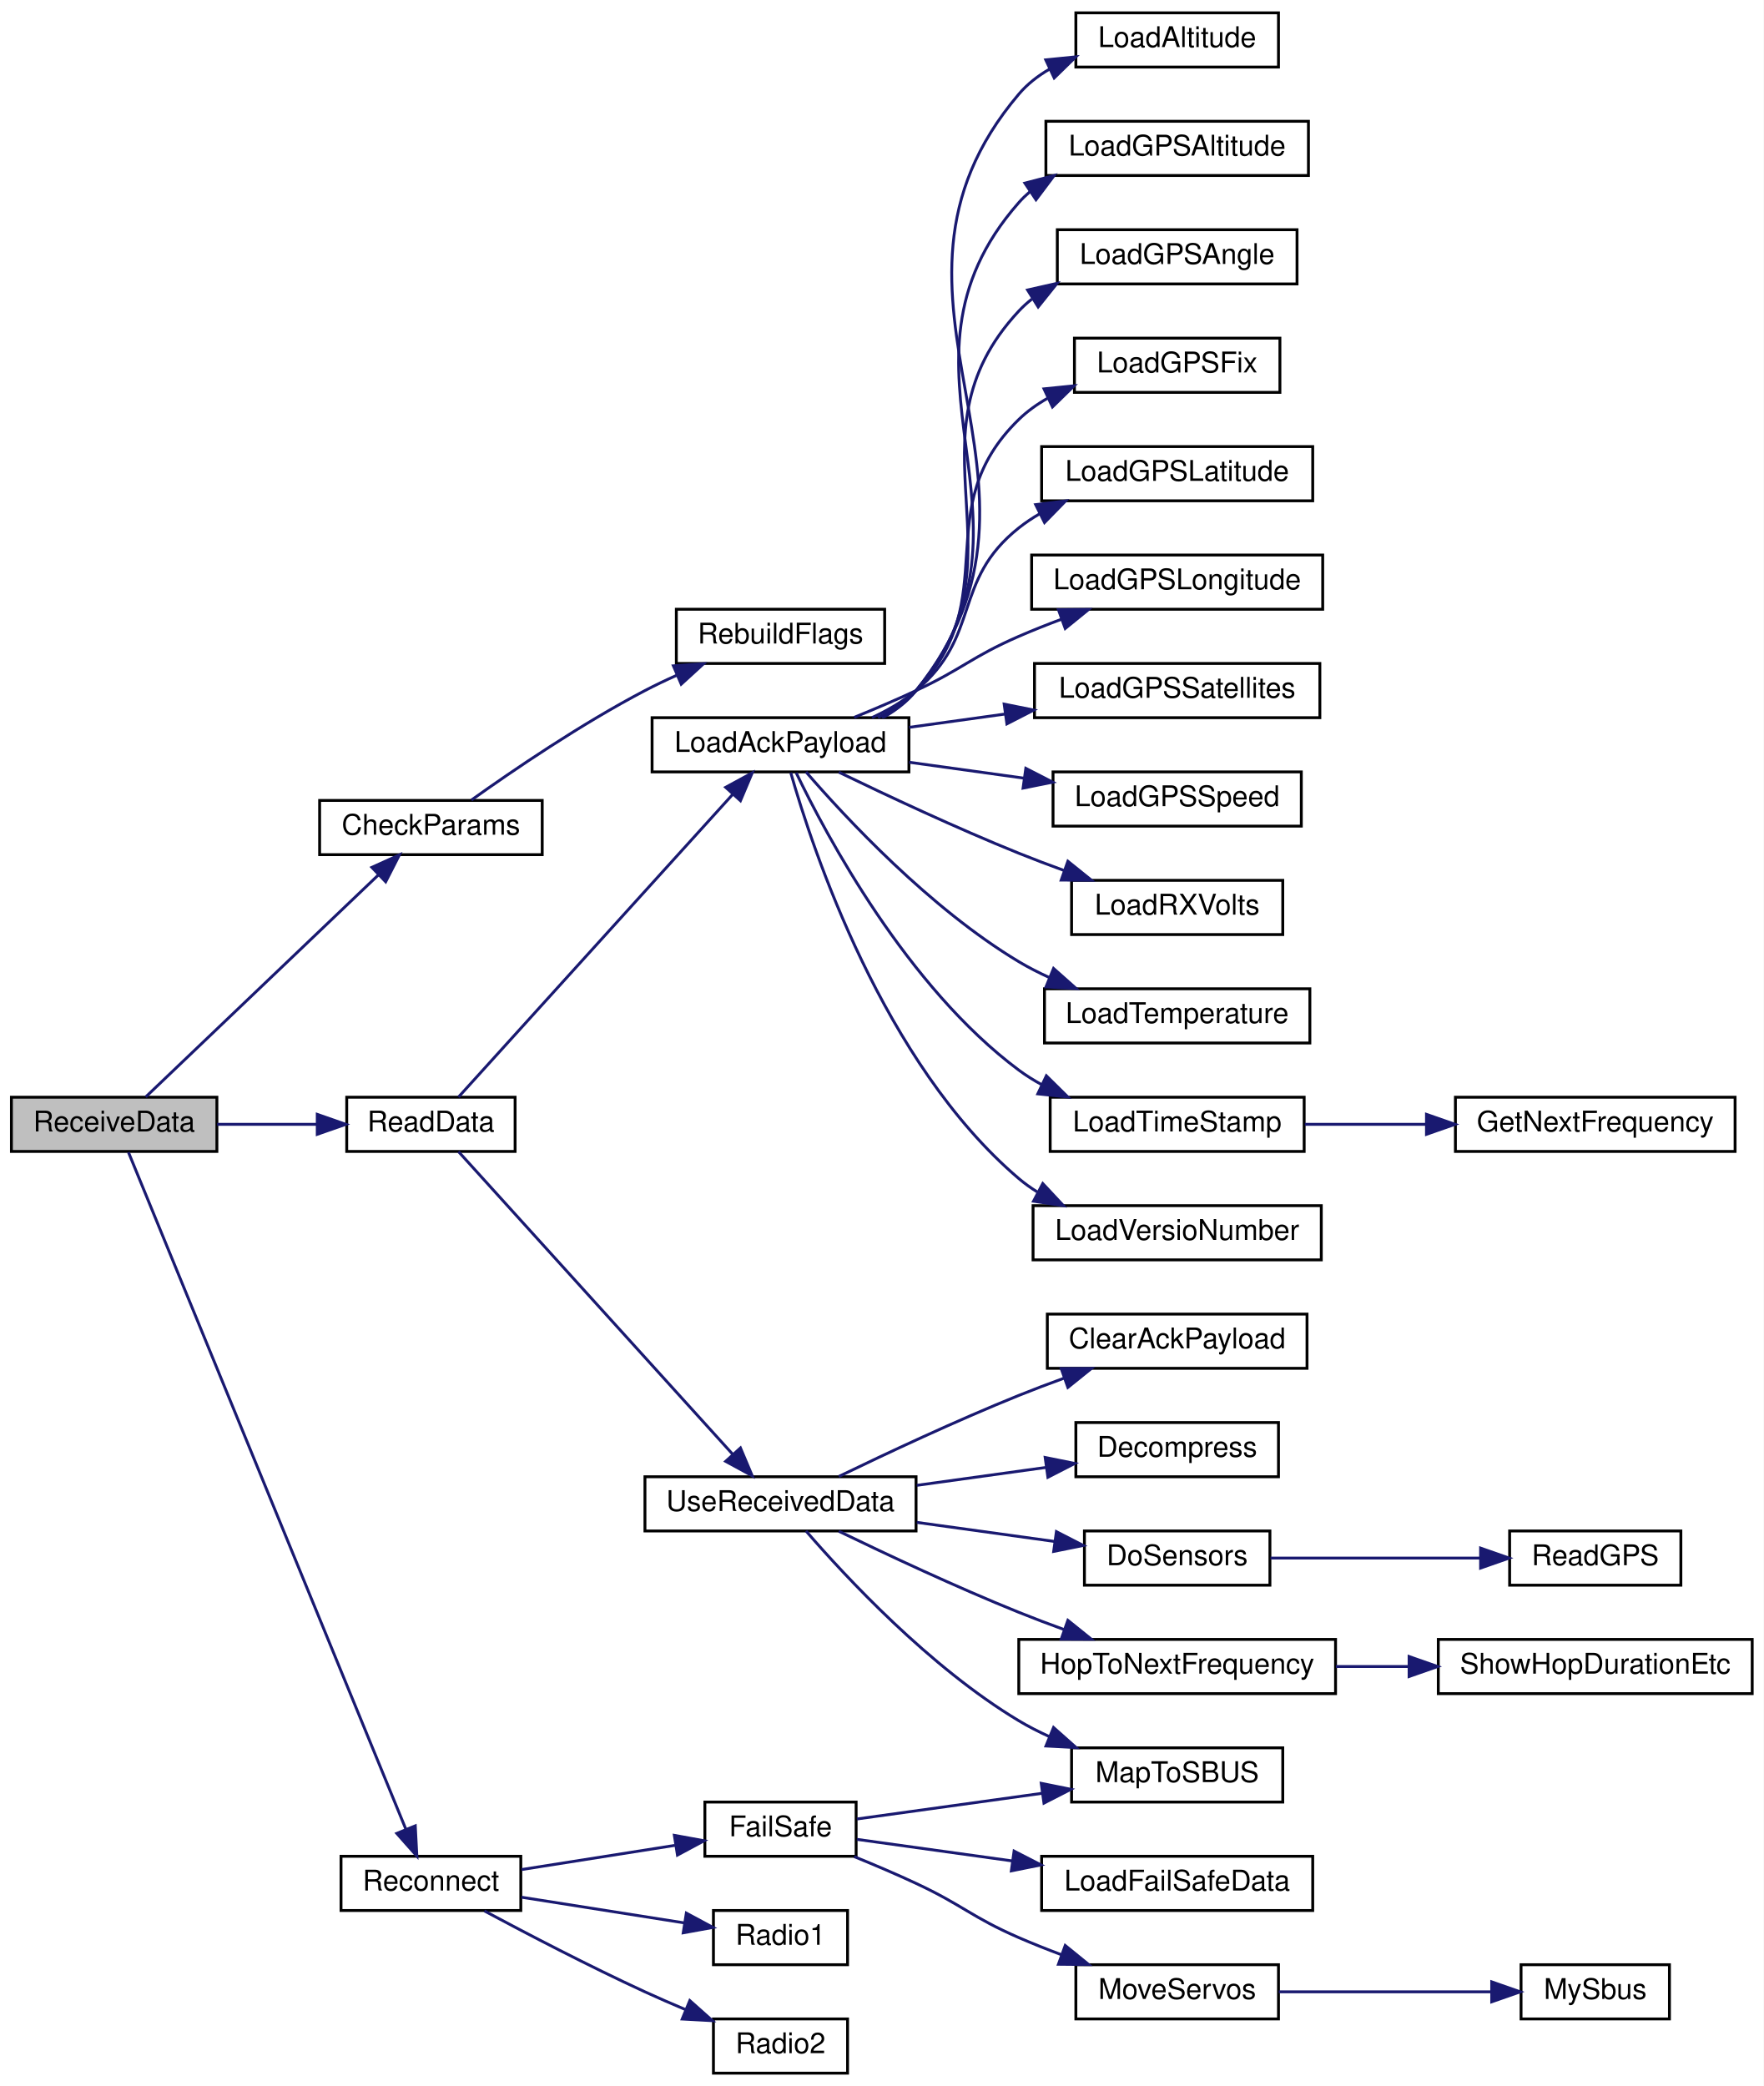
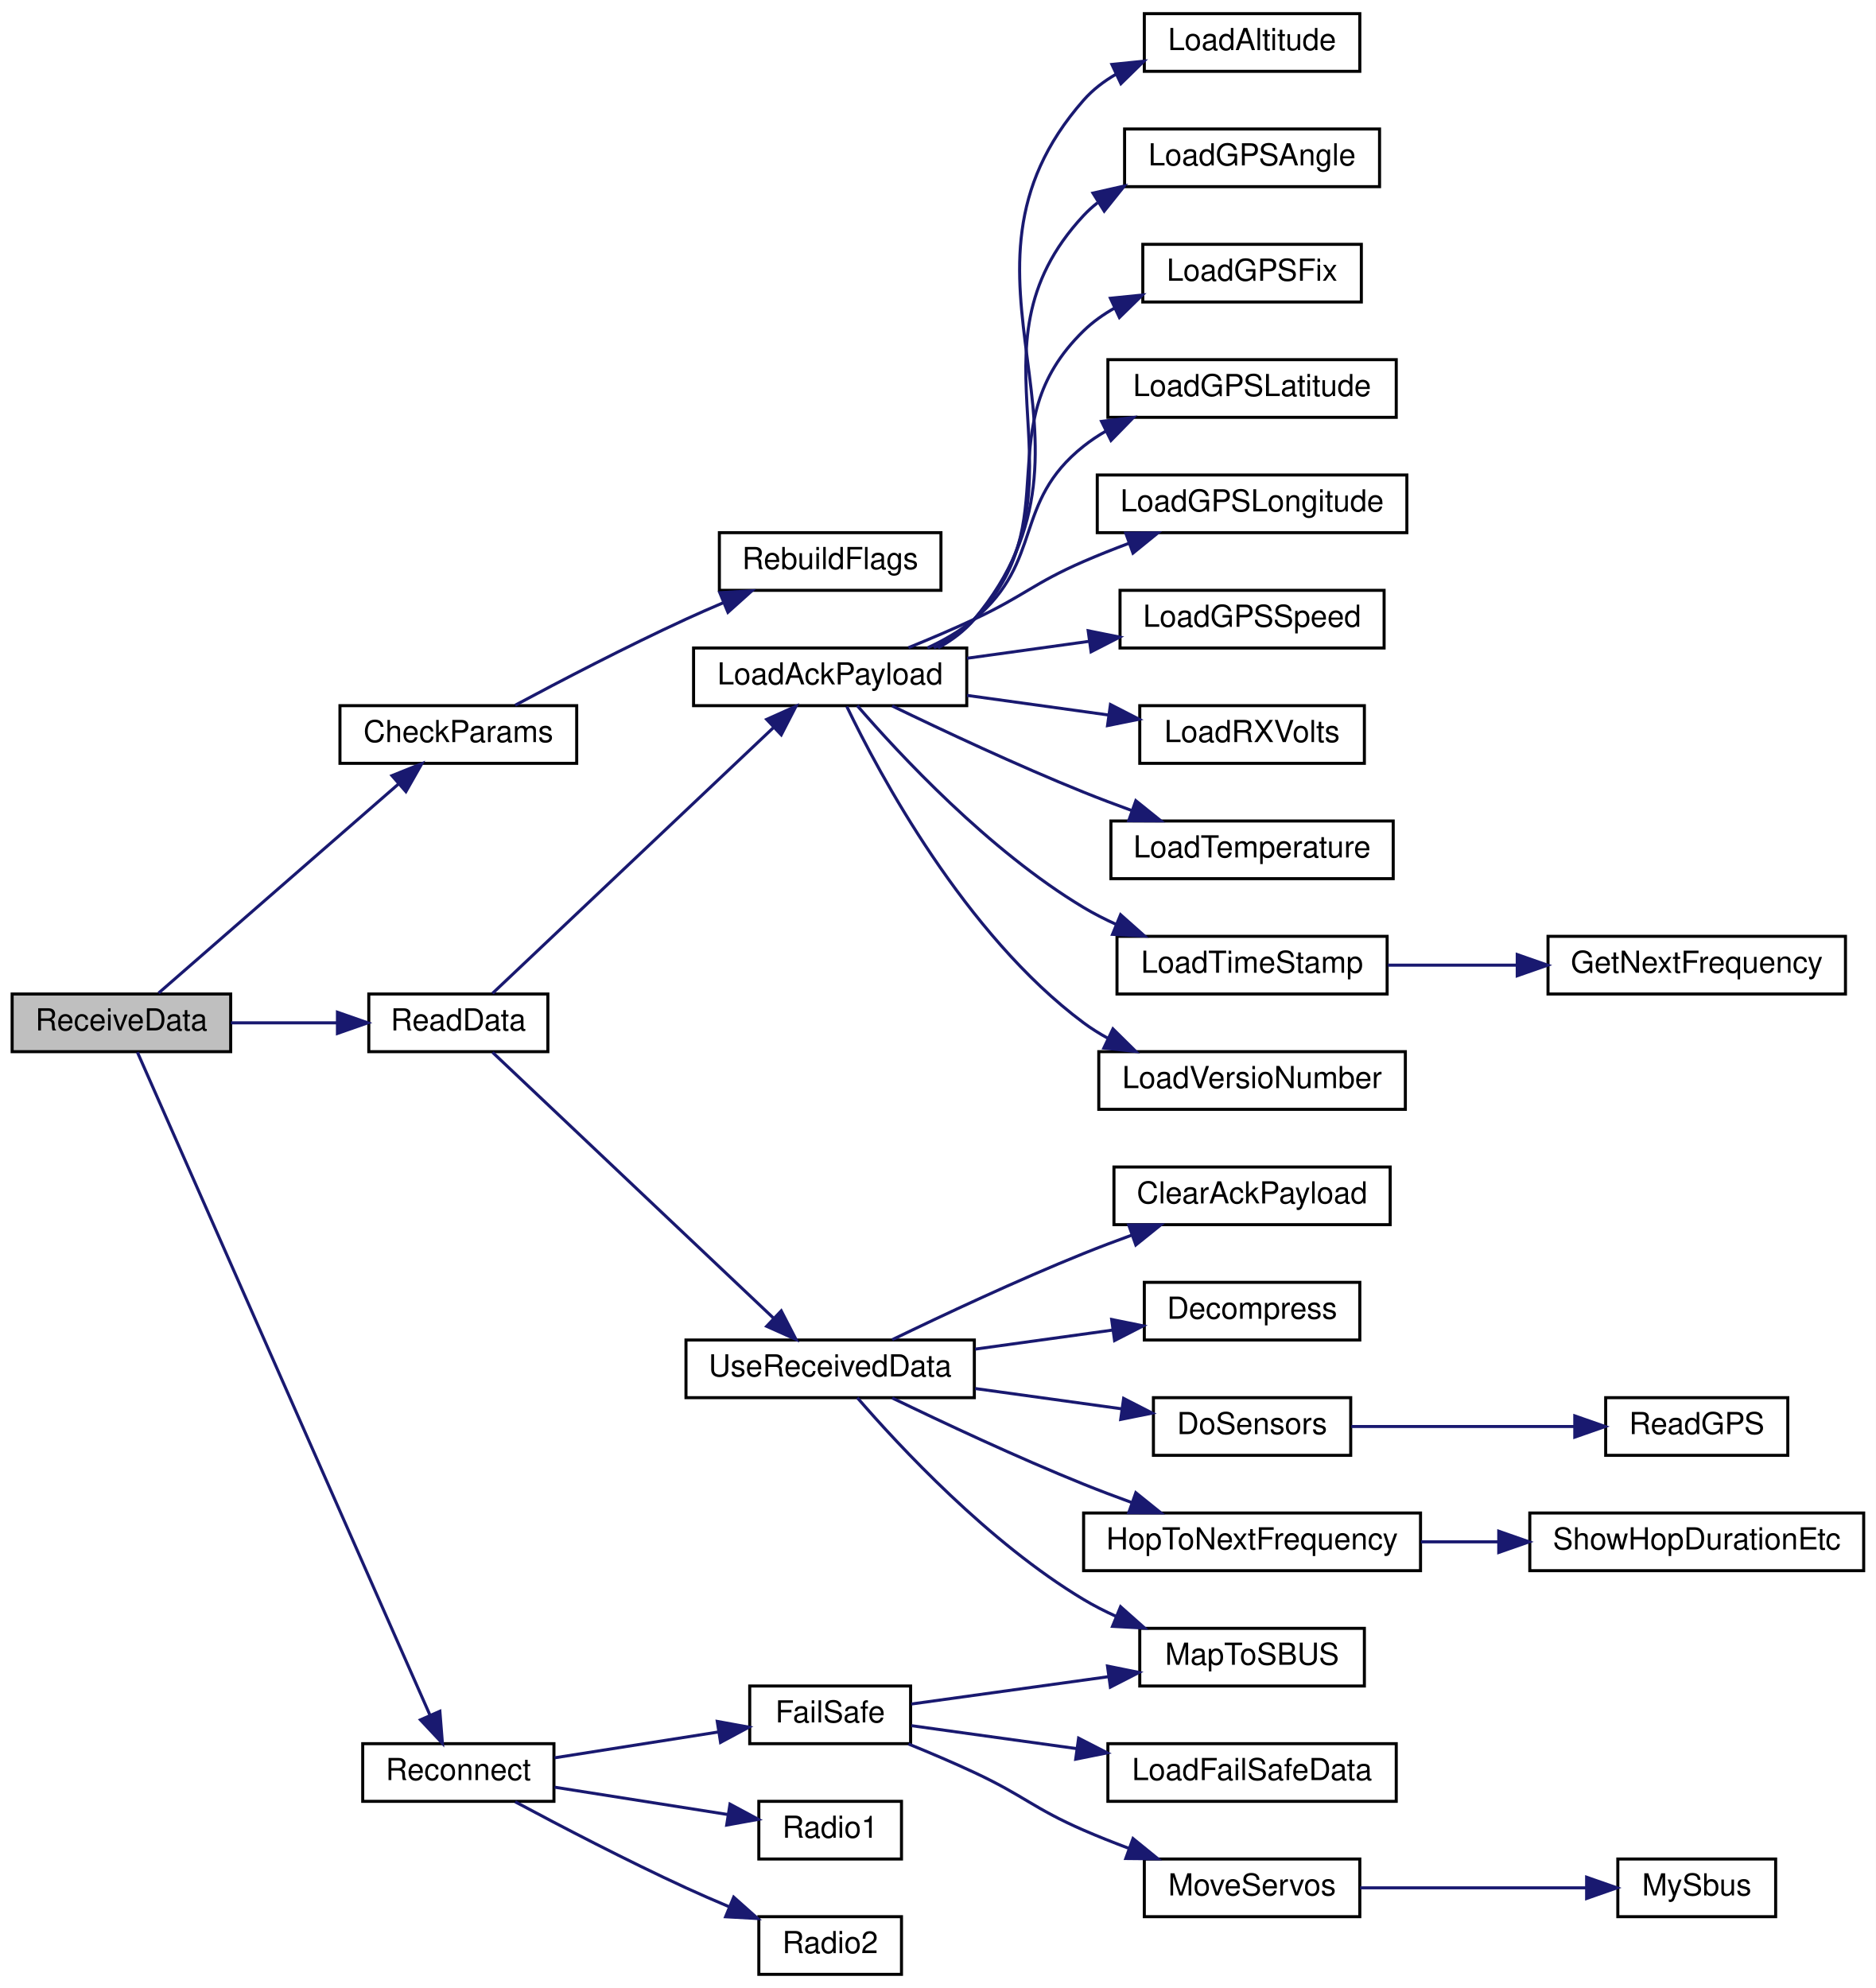
- <svg xmlns="http://www.w3.org/2000/svg" xmlns:xlink="http://www.w3.org/1999/xlink" width="618pt" height="731pt" viewBox="0.00 0.00 618.00 731.00">
-   <g id="graph0" class="graph" transform="scale(1 1) rotate(0) translate(4 727)">
-     <polygon fill="white" stroke="transparent" points="-4,4 -4,-727 614,-727 614,4 -4,4" />
+ <svg xmlns="http://www.w3.org/2000/svg" xmlns:xlink="http://www.w3.org/1999/xlink" width="618pt" height="655pt" viewBox="0.00 0.00 618.00 655.00">
+   <g id="graph0" class="graph" transform="scale(1 1) rotate(0) translate(4 651)">
+     <polygon fill="white" stroke="transparent" points="-4,4 -4,-651 614,-651 614,4 -4,4" />
    <g id="node1" class="node">
      <g id="a_node1">
        <a xlink:title=" ">
-           <polygon fill="#bfbfbf" stroke="black" points="0,-323.5 0,-342.5 72,-342.5 72,-323.5 0,-323.5" />
-           <text text-anchor="middle" x="36" y="-330.5" font-family="Helvetica,sans-Serif" font-size="10.00">ReceiveData</text>
+           <polygon fill="#bfbfbf" stroke="black" points="0,-304.5 0,-323.5 72,-323.5 72,-304.5 0,-304.5" />
+           <text text-anchor="middle" x="36" y="-311.5" font-family="Helvetica,sans-Serif" font-size="10.00">ReceiveData</text>
        </a>
      </g>
    </g>
    <g id="node2" class="node">
      <g id="a_node2">
        <a xlink:href="_receiver_code_2src_2main_8cpp.html#abd09fca8fe7cb7240846989f1ccd6a94" target="_top" xlink:title=" ">
-           <polygon fill="white" stroke="black" points="108,-427.5 108,-446.5 186,-446.5 186,-427.5 108,-427.5" />
-           <text text-anchor="middle" x="147" y="-434.5" font-family="Helvetica,sans-Serif" font-size="10.00">CheckParams</text>
+           <polygon fill="white" stroke="black" points="108,-399.5 108,-418.5 186,-418.5 186,-399.5 108,-399.5" />
+           <text text-anchor="middle" x="147" y="-406.5" font-family="Helvetica,sans-Serif" font-size="10.00">CheckParams</text>
        </a>
      </g>
    </g>
    <g id="edge1" class="edge">
-       <path fill="none" stroke="midnightblue" d="M47.06,-342.6C65.63,-360.32 105.52,-398.38 128.57,-420.37" />
-       <polygon fill="midnightblue" stroke="midnightblue" points="126.31,-423.05 135.97,-427.43 131.15,-417.99 126.31,-423.05" />
+       <path fill="none" stroke="midnightblue" d="M48.25,-323.81C66.95,-340.11 104.61,-372.93 127.33,-392.73" />
+       <polygon fill="midnightblue" stroke="midnightblue" points="125.13,-395.45 134.97,-399.39 129.73,-390.18 125.13,-395.45" />
    </g>
    <g id="node4" class="node">
      <g id="a_node4">
        <a xlink:href="_receiver_code_2src_2main_8cpp.html#a07ca94db0e305e9c01ec51e417576308" target="_top" xlink:title=" ">
-           <polygon fill="white" stroke="black" points="117.5,-323.5 117.5,-342.5 176.5,-342.5 176.5,-323.5 117.5,-323.5" />
-           <text text-anchor="middle" x="147" y="-330.5" font-family="Helvetica,sans-Serif" font-size="10.00">ReadData</text>
+           <polygon fill="white" stroke="black" points="117.5,-304.5 117.5,-323.5 176.5,-323.5 176.5,-304.5 117.5,-304.5" />
+           <text text-anchor="middle" x="147" y="-311.5" font-family="Helvetica,sans-Serif" font-size="10.00">ReadData</text>
        </a>
      </g>
    </g>
    <g id="edge3" class="edge">
-       <path fill="none" stroke="midnightblue" d="M72.09,-333C83.24,-333 95.63,-333 107.04,-333" />
-       <polygon fill="midnightblue" stroke="midnightblue" points="107.17,-336.5 117.17,-333 107.17,-329.5 107.17,-336.5" />
-     </g>
-     <g id="node27" class="node">
-       <g id="a_node27">
+       <path fill="none" stroke="midnightblue" d="M72.09,-314C83.24,-314 95.63,-314 107.04,-314" />
+       <polygon fill="midnightblue" stroke="midnightblue" points="107.17,-317.5 117.17,-314 107.17,-310.5 107.17,-317.5" />
+     </g>
+     <g id="node25" class="node">
+       <g id="a_node25">
        <a xlink:href="radio_8h.html#a692b8b0727e0db358f99c7bf4e8235c0" target="_top" xlink:title=" ">
          <polygon fill="white" stroke="black" points="115.5,-57.5 115.5,-76.5 178.5,-76.5 178.5,-57.5 115.5,-57.5" />
          <text text-anchor="middle" x="147" y="-64.5" font-family="Helvetica,sans-Serif" font-size="10.00">Reconnect</text>
        </a>
      </g>
    </g>
-     <g id="edge26" class="edge">
-       <path fill="none" stroke="midnightblue" d="M41.01,-323.22C57.03,-284.11 116.67,-138.58 138.19,-86.06" />
-       <polygon fill="midnightblue" stroke="midnightblue" points="141.52,-87.17 142.07,-76.59 135.04,-84.52 141.52,-87.17" />
+     <g id="edge24" class="edge">
+       <path fill="none" stroke="midnightblue" d="M41.27,-304.32C57.55,-267.43 115.87,-135.29 137.68,-85.85" />
+       <polygon fill="midnightblue" stroke="midnightblue" points="140.92,-87.18 141.76,-76.62 134.52,-84.35 140.92,-87.18" />
    </g>
    <g id="node3" class="node">
      <g id="a_node3">
        <a xlink:href="_receiver_code_2src_2main_8cpp.html#ad86a39e4cba19592c760833870f6f69c" target="_top" xlink:title=" ">
-           <polygon fill="white" stroke="black" points="233,-494.5 233,-513.5 306,-513.5 306,-494.5 233,-494.5" />
-           <text text-anchor="middle" x="269.5" y="-501.5" font-family="Helvetica,sans-Serif" font-size="10.00">RebuildFlags</text>
+           <polygon fill="white" stroke="black" points="233,-456.5 233,-475.5 306,-475.5 306,-456.5 233,-456.5" />
+           <text text-anchor="middle" x="269.5" y="-463.5" font-family="Helvetica,sans-Serif" font-size="10.00">RebuildFlags</text>
        </a>
      </g>
    </g>
    <g id="edge2" class="edge">
-       <path fill="none" stroke="midnightblue" d="M161.18,-446.63C175.63,-456.94 199.74,-473.37 222,-485 225.55,-486.86 229.32,-488.66 233.13,-490.36" />
-       <polygon fill="midnightblue" stroke="midnightblue" points="231.96,-493.67 242.53,-494.39 234.71,-487.24 231.96,-493.67" />
+       <path fill="none" stroke="midnightblue" d="M165.73,-418.65C180.59,-426.61 202.45,-438.01 222,-447 225.92,-448.8 230.07,-450.62 234.2,-452.38" />
+       <polygon fill="midnightblue" stroke="midnightblue" points="233.14,-455.73 243.71,-456.34 235.82,-449.26 233.14,-455.73" />
    </g>
    <g id="node5" class="node">
      <g id="a_node5">
        <a xlink:href="radio_8h.html#a664f409561bfcf119e0379dd991217e5" target="_top" xlink:title=" ">
-           <polygon fill="white" stroke="black" points="224.5,-456.5 224.5,-475.5 314.5,-475.5 314.5,-456.5 224.5,-456.5" />
-           <text text-anchor="middle" x="269.5" y="-463.5" font-family="Helvetica,sans-Serif" font-size="10.00">LoadAckPayload</text>
+           <polygon fill="white" stroke="black" points="224.5,-418.5 224.5,-437.5 314.5,-437.5 314.5,-418.5 224.5,-418.5" />
+           <text text-anchor="middle" x="269.5" y="-425.5" font-family="Helvetica,sans-Serif" font-size="10.00">LoadAckPayload</text>
        </a>
      </g>
    </g>
    <g id="edge4" class="edge">
-       <path fill="none" stroke="midnightblue" d="M156.67,-342.57C176.8,-364.79 226.99,-420.19 252.73,-448.6" />
-       <polygon fill="midnightblue" stroke="midnightblue" points="250.28,-451.1 259.59,-456.16 255.47,-446.4 250.28,-451.1" />
-     </g>
-     <g id="node19" class="node">
-       <g id="a_node19">
+       <path fill="none" stroke="midnightblue" d="M158.27,-323.72C178.82,-343.15 225.17,-387.01 250.74,-411.2" />
+       <polygon fill="midnightblue" stroke="midnightblue" points="248.58,-413.98 258.25,-418.31 253.39,-408.89 248.58,-413.98" />
+     </g>
+     <g id="node17" class="node">
+       <g id="a_node17">
        <a xlink:href="_receiver_code_2src_2main_8cpp.html#abb1997c589abc6432f612eaedf985e38" target="_top" xlink:title=" ">
          <polygon fill="white" stroke="black" points="222,-190.5 222,-209.5 317,-209.5 317,-190.5 222,-190.5" />
          <text text-anchor="middle" x="269.5" y="-197.5" font-family="Helvetica,sans-Serif" font-size="10.00">UseReceivedData</text>
        </a>
      </g>
    </g>
-     <g id="edge18" class="edge">
-       <path fill="none" stroke="midnightblue" d="M156.67,-323.43C176.8,-301.21 226.99,-245.81 252.73,-217.4" />
-       <polygon fill="midnightblue" stroke="midnightblue" points="255.47,-219.6 259.59,-209.84 250.28,-214.9 255.47,-219.6" />
+     <g id="edge16" class="edge">
+       <path fill="none" stroke="midnightblue" d="M158.27,-304.28C178.82,-284.85 225.17,-240.99 250.74,-216.8" />
+       <polygon fill="midnightblue" stroke="midnightblue" points="253.39,-219.11 258.25,-209.69 248.58,-214.02 253.39,-219.11" />
    </g>
    <g id="node6" class="node">
      <g id="a_node6">
        <a xlink:href="radio_8h.html#ae7c02edb19bdc7bb0dc66f4b4d698b04" target="_top" xlink:title=" ">
-           <polygon fill="white" stroke="black" points="373,-703.5 373,-722.5 444,-722.5 444,-703.5 373,-703.5" />
-           <text text-anchor="middle" x="408.5" y="-710.5" font-family="Helvetica,sans-Serif" font-size="10.00">LoadAltitude</text>
+           <polygon fill="white" stroke="black" points="373,-627.5 373,-646.5 444,-646.5 444,-627.5 373,-627.5" />
+           <text text-anchor="middle" x="408.5" y="-634.5" font-family="Helvetica,sans-Serif" font-size="10.00">LoadAltitude</text>
        </a>
      </g>
    </g>
    <g id="edge5" class="edge">
-       <path fill="none" stroke="midnightblue" d="M305.7,-475.7C310,-478.14 313.94,-481.19 317,-485 376.03,-558.48 292.06,-622.09 353,-694 356,-697.54 359.69,-700.41 363.73,-702.76" />
-       <polygon fill="midnightblue" stroke="midnightblue" points="362.45,-706.02 372.99,-707.08 365.41,-699.68 362.45,-706.02" />
+       <path fill="none" stroke="midnightblue" d="M305.11,-437.55C309.6,-440.02 313.76,-443.12 317,-447 366.75,-506.64 301.71,-559.68 353,-618 356.02,-621.44 359.7,-624.25 363.71,-626.56" />
+       <polygon fill="midnightblue" stroke="midnightblue" points="362.32,-629.77 372.86,-630.84 365.29,-623.43 362.32,-629.77" />
    </g>
    <g id="node7" class="node">
      <g id="a_node7">
-         <a xlink:href="radio_8h.html#aa12e8d1c3168ae40878fe11cdf2e5b18" target="_top" xlink:title=" ">
-           <polygon fill="white" stroke="black" points="362.5,-665.5 362.5,-684.5 454.5,-684.5 454.5,-665.5 362.5,-665.5" />
-           <text text-anchor="middle" x="408.5" y="-672.5" font-family="Helvetica,sans-Serif" font-size="10.00">LoadGPSAltitude</text>
+         <a xlink:href="radio_8h.html#a4dd6eda5ab79885d9c061e5978a0b698" target="_top" xlink:title=" ">
+           <polygon fill="white" stroke="black" points="366.5,-589.5 366.5,-608.5 450.5,-608.5 450.5,-589.5 366.5,-589.5" />
+           <text text-anchor="middle" x="408.5" y="-596.5" font-family="Helvetica,sans-Serif" font-size="10.00">LoadGPSAngle</text>
        </a>
      </g>
    </g>
    <g id="edge6" class="edge">
-       <path fill="none" stroke="midnightblue" d="M305.11,-475.55C309.6,-478.02 313.76,-481.12 317,-485 366.75,-544.64 301.71,-597.68 353,-656 354.18,-657.34 355.47,-658.59 356.83,-659.76" />
-       <polygon fill="midnightblue" stroke="midnightblue" points="355.13,-662.83 365.39,-665.49 359.03,-657.01 355.13,-662.83" />
+       <path fill="none" stroke="midnightblue" d="M304.91,-437.71C309.43,-440.16 313.65,-443.21 317,-447 357.55,-492.89 311.26,-535.19 353,-580 354.41,-581.51 355.94,-582.9 357.58,-584.19" />
+       <polygon fill="midnightblue" stroke="midnightblue" points="356.08,-587.38 366.41,-589.71 359.79,-581.44 356.08,-587.38" />
    </g>
    <g id="node8" class="node">
      <g id="a_node8">
-         <a xlink:href="radio_8h.html#a4dd6eda5ab79885d9c061e5978a0b698" target="_top" xlink:title=" ">
-           <polygon fill="white" stroke="black" points="366.5,-627.5 366.5,-646.5 450.5,-646.5 450.5,-627.5 366.5,-627.5" />
-           <text text-anchor="middle" x="408.5" y="-634.5" font-family="Helvetica,sans-Serif" font-size="10.00">LoadGPSAngle</text>
+         <a xlink:href="radio_8h.html#aa9d97135c1b62975cc9d6b955842f6fd" target="_top" xlink:title=" ">
+           <polygon fill="white" stroke="black" points="372.5,-551.5 372.5,-570.5 444.5,-570.5 444.5,-551.5 372.5,-551.5" />
+           <text text-anchor="middle" x="408.5" y="-558.5" font-family="Helvetica,sans-Serif" font-size="10.00">LoadGPSFix</text>
        </a>
      </g>
    </g>
    <g id="edge7" class="edge">
-       <path fill="none" stroke="midnightblue" d="M304.91,-475.71C309.43,-478.16 313.65,-481.21 317,-485 357.55,-530.89 311.26,-573.19 353,-618 354.41,-619.51 355.94,-620.9 357.58,-622.19" />
-       <polygon fill="midnightblue" stroke="midnightblue" points="356.08,-625.38 366.41,-627.71 359.79,-619.44 356.08,-625.38" />
+       <path fill="none" stroke="midnightblue" d="M303.64,-437.53C308.55,-440.02 313.23,-443.13 317,-447 348.51,-479.33 320.65,-510.5 353,-542 356.03,-544.95 359.54,-547.44 363.29,-549.55" />
+       <polygon fill="midnightblue" stroke="midnightblue" points="361.83,-552.73 372.37,-553.8 364.8,-546.39 361.83,-552.73" />
    </g>
    <g id="node9" class="node">
      <g id="a_node9">
-         <a xlink:href="radio_8h.html#aa9d97135c1b62975cc9d6b955842f6fd" target="_top" xlink:title=" ">
-           <polygon fill="white" stroke="black" points="372.5,-589.5 372.5,-608.5 444.5,-608.5 444.5,-589.5 372.5,-589.5" />
-           <text text-anchor="middle" x="408.5" y="-596.5" font-family="Helvetica,sans-Serif" font-size="10.00">LoadGPSFix</text>
+         <a xlink:href="radio_8h.html#a0b901ae44d5e1d8885539ad7e032b8b6" target="_top" xlink:title=" ">
+           <polygon fill="white" stroke="black" points="361,-513.5 361,-532.5 456,-532.5 456,-513.5 361,-513.5" />
+           <text text-anchor="middle" x="408.5" y="-520.5" font-family="Helvetica,sans-Serif" font-size="10.00">LoadGPSLatitude</text>
        </a>
      </g>
    </g>
    <g id="edge8" class="edge">
-       <path fill="none" stroke="midnightblue" d="M303.64,-475.53C308.55,-478.02 313.23,-481.13 317,-485 348.51,-517.33 320.65,-548.5 353,-580 356.03,-582.95 359.54,-585.44 363.29,-587.55" />
-       <polygon fill="midnightblue" stroke="midnightblue" points="361.83,-590.73 372.37,-591.8 364.8,-584.39 361.83,-590.73" />
+       <path fill="none" stroke="midnightblue" d="M301.55,-437.53C307.04,-440.06 312.46,-443.19 317,-447 339.96,-466.25 329.54,-485.36 353,-504 355.28,-505.81 357.74,-507.46 360.32,-508.95" />
+       <polygon fill="midnightblue" stroke="midnightblue" points="358.91,-512.16 369.42,-513.46 362.02,-505.88 358.91,-512.16" />
    </g>
    <g id="node10" class="node">
      <g id="a_node10">
-         <a xlink:href="radio_8h.html#a0b901ae44d5e1d8885539ad7e032b8b6" target="_top" xlink:title=" ">
-           <polygon fill="white" stroke="black" points="361,-551.5 361,-570.5 456,-570.5 456,-551.5 361,-551.5" />
-           <text text-anchor="middle" x="408.5" y="-558.5" font-family="Helvetica,sans-Serif" font-size="10.00">LoadGPSLatitude</text>
+         <a xlink:href="radio_8h.html#a984e4fc699e2cdb932f86e0ae1e20bca" target="_top" xlink:title=" ">
+           <polygon fill="white" stroke="black" points="357.5,-475.5 357.5,-494.5 459.5,-494.5 459.5,-475.5 357.5,-475.5" />
+           <text text-anchor="middle" x="408.5" y="-482.5" font-family="Helvetica,sans-Serif" font-size="10.00">LoadGPSLongitude</text>
        </a>
      </g>
    </g>
    <g id="edge9" class="edge">
-       <path fill="none" stroke="midnightblue" d="M301.55,-475.53C307.04,-478.06 312.46,-481.19 317,-485 339.96,-504.25 329.54,-523.36 353,-542 355.28,-543.81 357.74,-545.46 360.32,-546.95" />
-       <polygon fill="midnightblue" stroke="midnightblue" points="358.91,-550.16 369.42,-551.46 362.02,-543.88 358.91,-550.16" />
+       <path fill="none" stroke="midnightblue" d="M295.31,-437.61C302.38,-440.49 310.05,-443.75 317,-447 333.39,-454.65 336.41,-458.78 353,-466 357.76,-468.07 362.82,-470.08 367.87,-471.97" />
+       <polygon fill="midnightblue" stroke="midnightblue" points="366.89,-475.34 377.49,-475.44 369.27,-468.76 366.89,-475.34" />
    </g>
    <g id="node11" class="node">
      <g id="a_node11">
-         <a xlink:href="radio_8h.html#a984e4fc699e2cdb932f86e0ae1e20bca" target="_top" xlink:title=" ">
-           <polygon fill="white" stroke="black" points="357.5,-513.5 357.5,-532.5 459.5,-532.5 459.5,-513.5 357.5,-513.5" />
-           <text text-anchor="middle" x="408.5" y="-520.5" font-family="Helvetica,sans-Serif" font-size="10.00">LoadGPSLongitude</text>
-         </a>
-       </g>
-     </g>
-     <g id="edge10" class="edge">
-       <path fill="none" stroke="midnightblue" d="M295.31,-475.61C302.38,-478.49 310.05,-481.75 317,-485 333.39,-492.65 336.41,-496.78 353,-504 357.76,-506.07 362.82,-508.08 367.87,-509.97" />
-       <polygon fill="midnightblue" stroke="midnightblue" points="366.89,-513.34 377.49,-513.44 369.27,-506.76 366.89,-513.34" />
-     </g>
-     <g id="node12" class="node">
-       <g id="a_node12">
-         <a xlink:href="radio_8h.html#ac695c694ed38c679d0402df90c8272d0" target="_top" xlink:title=" ">
-           <polygon fill="white" stroke="black" points="358.5,-475.5 358.5,-494.5 458.5,-494.5 458.5,-475.5 358.5,-475.5" />
-           <text text-anchor="middle" x="408.5" y="-482.5" font-family="Helvetica,sans-Serif" font-size="10.00">LoadGPSSatellites</text>
-         </a>
-       </g>
-     </g>
-     <g id="edge11" class="edge">
-       <path fill="none" stroke="midnightblue" d="M314.6,-472.12C325.26,-473.59 336.83,-475.2 348.06,-476.76" />
-       <polygon fill="midnightblue" stroke="midnightblue" points="347.87,-480.26 358.25,-478.17 348.83,-473.33 347.87,-480.26" />
-     </g>
-     <g id="node13" class="node">
-       <g id="a_node13">
        <a xlink:href="radio_8h.html#aefbca1484a5df773af5c76e12a646238" target="_top" xlink:title=" ">
          <polygon fill="white" stroke="black" points="365,-437.5 365,-456.5 452,-456.5 452,-437.5 365,-437.5" />
          <text text-anchor="middle" x="408.5" y="-444.5" font-family="Helvetica,sans-Serif" font-size="10.00">LoadGPSSpeed</text>
        </a>
      </g>
    </g>
-     <g id="edge12" class="edge">
-       <path fill="none" stroke="midnightblue" d="M314.6,-459.88C327.44,-458.1 341.6,-456.14 354.91,-454.29" />
-       <polygon fill="midnightblue" stroke="midnightblue" points="355.46,-457.75 364.88,-452.91 354.5,-450.82 355.46,-457.75" />
-     </g>
-     <g id="node14" class="node">
-       <g id="a_node14">
+     <g id="edge10" class="edge">
+       <path fill="none" stroke="midnightblue" d="M314.6,-434.12C327.44,-435.9 341.6,-437.86 354.91,-439.71" />
+       <polygon fill="midnightblue" stroke="midnightblue" points="354.5,-443.18 364.88,-441.09 355.46,-436.25 354.5,-443.18" />
+     </g>
+     <g id="node12" class="node">
+       <g id="a_node12">
        <a xlink:href="radio_8h.html#ad5c9d0f57db506102e8363427892186a" target="_top" xlink:title=" ">
          <polygon fill="white" stroke="black" points="371.5,-399.5 371.5,-418.5 445.5,-418.5 445.5,-399.5 371.5,-399.5" />
          <text text-anchor="middle" x="408.5" y="-406.5" font-family="Helvetica,sans-Serif" font-size="10.00">LoadRXVolts</text>
        </a>
      </g>
    </g>
-     <g id="edge13" class="edge">
-       <path fill="none" stroke="midnightblue" d="M289.94,-456.4C306.51,-448.38 331.06,-436.85 353,-428 358.11,-425.94 363.54,-423.88 368.92,-421.93" />
-       <polygon fill="midnightblue" stroke="midnightblue" points="370.2,-425.19 378.46,-418.54 367.86,-418.59 370.2,-425.19" />
-     </g>
-     <g id="node15" class="node">
-       <g id="a_node15">
+     <g id="edge11" class="edge">
+       <path fill="none" stroke="midnightblue" d="M314.6,-421.88C329.47,-419.82 346.11,-417.51 361.15,-415.43" />
+       <polygon fill="midnightblue" stroke="midnightblue" points="361.84,-418.87 371.27,-414.03 360.88,-411.93 361.84,-418.87" />
+     </g>
+     <g id="node13" class="node">
+       <g id="a_node13">
        <a xlink:href="radio_8h.html#afd3957dcfa0fc56901c2b9ce3519f511" target="_top" xlink:title=" ">
          <polygon fill="white" stroke="black" points="362,-361.5 362,-380.5 455,-380.5 455,-361.5 362,-361.5" />
          <text text-anchor="middle" x="408.5" y="-368.5" font-family="Helvetica,sans-Serif" font-size="10.00">LoadTemperature</text>
        </a>
      </g>
    </g>
-     <g id="edge14" class="edge">
-       <path fill="none" stroke="midnightblue" d="M278.44,-456.49C292.14,-440.64 321.76,-408.72 353,-390 356.38,-387.97 360.02,-386.12 363.74,-384.43" />
-       <polygon fill="midnightblue" stroke="midnightblue" points="365.18,-387.63 373.1,-380.59 362.52,-381.15 365.18,-387.63" />
-     </g>
-     <g id="node16" class="node">
-       <g id="a_node16">
+     <g id="edge12" class="edge">
+       <path fill="none" stroke="midnightblue" d="M289.94,-418.4C306.51,-410.38 331.06,-398.85 353,-390 358.11,-387.94 363.54,-385.88 368.92,-383.93" />
+       <polygon fill="midnightblue" stroke="midnightblue" points="370.2,-387.19 378.46,-380.54 367.86,-380.59 370.2,-387.19" />
+     </g>
+     <g id="node14" class="node">
+       <g id="a_node14">
        <a xlink:href="radio_8h.html#a3830d14fd002f2ec6d0843b15139360a" target="_top" xlink:title=" ">
          <polygon fill="white" stroke="black" points="364,-323.5 364,-342.5 453,-342.5 453,-323.5 364,-323.5" />
          <text text-anchor="middle" x="408.5" y="-330.5" font-family="Helvetica,sans-Serif" font-size="10.00">LoadTimeStamp</text>
        </a>
      </g>
    </g>
-     <g id="edge15" class="edge">
-       <path fill="none" stroke="midnightblue" d="M274.99,-456.21C285.5,-434.34 313.81,-381.18 353,-352 355.49,-350.15 358.18,-348.46 360.98,-346.93" />
-       <polygon fill="midnightblue" stroke="midnightblue" points="362.66,-350.01 370.2,-342.57 359.66,-343.68 362.66,-350.01" />
-     </g>
-     <g id="node18" class="node">
-       <g id="a_node18">
+     <g id="edge13" class="edge">
+       <path fill="none" stroke="midnightblue" d="M278.44,-418.49C292.14,-402.64 321.76,-370.72 353,-352 356.38,-349.97 360.02,-348.12 363.74,-346.43" />
+       <polygon fill="midnightblue" stroke="midnightblue" points="365.18,-349.63 373.1,-342.59 362.52,-343.15 365.18,-349.63" />
+     </g>
+     <g id="node16" class="node">
+       <g id="a_node16">
        <a xlink:href="radio_8h.html#af067d2e9e8981a59af86ec75a0db36b4" target="_top" xlink:title=" ">
          <polygon fill="white" stroke="black" points="358,-285.5 358,-304.5 459,-304.5 459,-285.5 358,-285.5" />
          <text text-anchor="middle" x="408.5" y="-292.5" font-family="Helvetica,sans-Serif" font-size="10.00">LoadVersioNumber</text>
        </a>
      </g>
    </g>
-     <g id="edge17" class="edge">
-       <path fill="none" stroke="midnightblue" d="M273.09,-456.24C280.69,-429.51 305.41,-354.45 353,-314 355,-312.3 357.17,-310.74 359.44,-309.33" />
-       <polygon fill="midnightblue" stroke="midnightblue" points="361.4,-312.25 368.63,-304.51 358.15,-306.05 361.4,-312.25" />
-     </g>
-     <g id="node17" class="node">
-       <g id="a_node17">
+     <g id="edge15" class="edge">
+       <path fill="none" stroke="midnightblue" d="M274.99,-418.21C285.5,-396.34 313.81,-343.18 353,-314 355.49,-312.15 358.18,-310.46 360.98,-308.93" />
+       <polygon fill="midnightblue" stroke="midnightblue" points="362.66,-312.01 370.2,-304.57 359.66,-305.68 362.66,-312.01" />
+     </g>
+     <g id="node15" class="node">
+       <g id="a_node15">
        <a xlink:href="radio_8h.html#a5cbe0c69c07d5818a956b9155820cf76" target="_top" xlink:title=" ">
          <polygon fill="white" stroke="black" points="506,-323.5 506,-342.5 604,-342.5 604,-323.5 506,-323.5" />
          <text text-anchor="middle" x="555" y="-330.5" font-family="Helvetica,sans-Serif" font-size="10.00">GetNextFrequency</text>
        </a>
      </g>
    </g>
-     <g id="edge16" class="edge">
+     <g id="edge14" class="edge">
      <path fill="none" stroke="midnightblue" d="M453.25,-333C466.62,-333 481.53,-333 495.71,-333" />
      <polygon fill="midnightblue" stroke="midnightblue" points="495.86,-336.5 505.86,-333 495.86,-329.5 495.86,-336.5" />
    </g>
-     <g id="node20" class="node">
-       <g id="a_node20">
+     <g id="node18" class="node">
+       <g id="a_node18">
        <a xlink:href="_receiver_code_2src_2main_8cpp.html#a5a26715a721e1073d6ae00498282c056" target="_top" xlink:title=" ">
          <polygon fill="white" stroke="black" points="363,-247.5 363,-266.5 454,-266.5 454,-247.5 363,-247.5" />
          <text text-anchor="middle" x="408.5" y="-254.5" font-family="Helvetica,sans-Serif" font-size="10.00">ClearAckPayload</text>
        </a>
      </g>
    </g>
-     <g id="edge19" class="edge">
+     <g id="edge17" class="edge">
      <path fill="none" stroke="midnightblue" d="M289.94,-209.6C306.51,-217.62 331.06,-229.15 353,-238 358.11,-240.06 363.54,-242.12 368.92,-244.07" />
      <polygon fill="midnightblue" stroke="midnightblue" points="367.86,-247.41 378.46,-247.46 370.2,-240.81 367.86,-247.41" />
    </g>
-     <g id="node21" class="node">
-       <g id="a_node21">
+     <g id="node19" class="node">
+       <g id="a_node19">
        <a xlink:href="radio_8h.html#a8e1f4879c351e462d6bca620ae4279e2" target="_top" xlink:title=" ">
          <polygon fill="white" stroke="black" points="373,-209.5 373,-228.5 444,-228.5 444,-209.5 373,-209.5" />
          <text text-anchor="middle" x="408.5" y="-216.5" font-family="Helvetica,sans-Serif" font-size="10.00">Decompress</text>
        </a>
      </g>
    </g>
-     <g id="edge20" class="edge">
+     <g id="edge18" class="edge">
      <path fill="none" stroke="midnightblue" d="M317.26,-206.49C331.86,-208.51 347.93,-210.74 362.4,-212.75" />
      <polygon fill="midnightblue" stroke="midnightblue" points="362.24,-216.26 372.62,-214.16 363.2,-209.32 362.24,-216.26" />
    </g>
-     <g id="node22" class="node">
-       <g id="a_node22">
+     <g id="node20" class="node">
+       <g id="a_node20">
        <a xlink:href="_receiver_code_2src_2main_8cpp.html#af75c127f9829ffb35282024a4ac116dd" target="_top" xlink:title=" ">
          <polygon fill="white" stroke="black" points="376,-171.5 376,-190.5 441,-190.5 441,-171.5 376,-171.5" />
          <text text-anchor="middle" x="408.5" y="-178.5" font-family="Helvetica,sans-Serif" font-size="10.00">DoSensors</text>
        </a>
      </g>
    </g>
-     <g id="edge21" class="edge">
+     <g id="edge19" class="edge">
      <path fill="none" stroke="midnightblue" d="M317.26,-193.51C332.88,-191.35 350.19,-188.95 365.43,-186.84" />
      <polygon fill="midnightblue" stroke="midnightblue" points="366.18,-190.26 375.6,-185.42 365.22,-183.33 366.18,-190.26" />
    </g>
-     <g id="node24" class="node">
-       <g id="a_node24">
+     <g id="node22" class="node">
+       <g id="a_node22">
        <a xlink:href="radio_8h.html#aa48ea4c5d47aa93d17dbc7d7b19238d8" target="_top" xlink:title=" ">
          <polygon fill="white" stroke="black" points="353,-133.5 353,-152.5 464,-152.5 464,-133.5 353,-133.5" />
          <text text-anchor="middle" x="408.5" y="-140.5" font-family="Helvetica,sans-Serif" font-size="10.00">HopToNextFrequency</text>
        </a>
      </g>
    </g>
-     <g id="edge23" class="edge">
+     <g id="edge21" class="edge">
      <path fill="none" stroke="midnightblue" d="M289.94,-190.4C306.51,-182.38 331.06,-170.85 353,-162 358.11,-159.94 363.54,-157.88 368.92,-155.93" />
      <polygon fill="midnightblue" stroke="midnightblue" points="370.2,-159.19 378.46,-152.54 367.86,-152.59 370.2,-159.19" />
    </g>
-     <g id="node26" class="node">
-       <g id="a_node26">
+     <g id="node24" class="node">
+       <g id="a_node24">
        <a xlink:href="_receiver_code_2src_2main_8cpp.html#a6a495c5560f12cc3fd3df9454927d681" target="_top" xlink:title=" ">
          <polygon fill="white" stroke="black" points="371.5,-95.5 371.5,-114.5 445.5,-114.5 445.5,-95.5 371.5,-95.5" />
          <text text-anchor="middle" x="408.5" y="-102.5" font-family="Helvetica,sans-Serif" font-size="10.00">MapToSBUS</text>
        </a>
      </g>
    </g>
-     <g id="edge25" class="edge">
+     <g id="edge23" class="edge">
      <path fill="none" stroke="midnightblue" d="M278.44,-190.49C292.14,-174.64 321.76,-142.72 353,-124 356.38,-121.97 360.02,-120.12 363.74,-118.43" />
      <polygon fill="midnightblue" stroke="midnightblue" points="365.18,-121.63 373.1,-114.59 362.52,-115.15 365.18,-121.63" />
    </g>
-     <g id="node23" class="node">
-       <g id="a_node23">
+     <g id="node21" class="node">
+       <g id="a_node21">
        <a xlink:href="_receiver_code_2src_2main_8cpp.html#a04ded37f711b3ef1dbadad252274d74e" target="_top" xlink:title=" ">
          <polygon fill="white" stroke="black" points="525,-171.5 525,-190.5 585,-190.5 585,-171.5 525,-171.5" />
          <text text-anchor="middle" x="555" y="-178.5" font-family="Helvetica,sans-Serif" font-size="10.00">ReadGPS</text>
        </a>
      </g>
    </g>
-     <g id="edge22" class="edge">
+     <g id="edge20" class="edge">
      <path fill="none" stroke="midnightblue" d="M441.21,-181C462.82,-181 491.59,-181 514.67,-181" />
      <polygon fill="midnightblue" stroke="midnightblue" points="514.82,-184.5 524.82,-181 514.82,-177.5 514.82,-184.5" />
    </g>
-     <g id="node25" class="node">
-       <g id="a_node25">
+     <g id="node23" class="node">
+       <g id="a_node23">
        <a xlink:href="radio_8h.html#a2863e7455e30e6fddc0fcf56f62d6564" target="_top" xlink:title=" ">
          <polygon fill="white" stroke="black" points="500,-133.5 500,-152.5 610,-152.5 610,-133.5 500,-133.5" />
          <text text-anchor="middle" x="555" y="-140.5" font-family="Helvetica,sans-Serif" font-size="10.00">ShowHopDurationEtc</text>
        </a>
      </g>
    </g>
-     <g id="edge24" class="edge">
+     <g id="edge22" class="edge">
      <path fill="none" stroke="midnightblue" d="M464.13,-143C472.42,-143 481.05,-143 489.53,-143" />
      <polygon fill="midnightblue" stroke="midnightblue" points="489.77,-146.5 499.77,-143 489.77,-139.5 489.77,-146.5" />
    </g>
-     <g id="node28" class="node">
-       <g id="a_node28">
+     <g id="node26" class="node">
+       <g id="a_node26">
        <a xlink:href="radio_8h.html#a42318598726782ebb2e1857f167c8cda" target="_top" xlink:title=" ">
          <polygon fill="white" stroke="black" points="243,-76.5 243,-95.5 296,-95.5 296,-76.5 243,-76.5" />
          <text text-anchor="middle" x="269.5" y="-83.5" font-family="Helvetica,sans-Serif" font-size="10.00">FailSafe</text>
        </a>
      </g>
    </g>
-     <g id="edge27" class="edge">
+     <g id="edge25" class="edge">
      <path fill="none" stroke="midnightblue" d="M178.72,-71.84C195.12,-74.43 215.4,-77.63 232.53,-80.33" />
      <polygon fill="midnightblue" stroke="midnightblue" points="232.3,-83.84 242.73,-81.94 233.39,-76.92 232.3,-83.84" />
    </g>
-     <g id="node32" class="node">
-       <g id="a_node32">
+     <g id="node30" class="node">
+       <g id="a_node30">
        <a xlink:href="radio_8h.html#a6e2d4126d864c50e7c23c988c2bfdd1a" target="_top" xlink:title=" ">
          <polygon fill="white" stroke="black" points="246,-38.5 246,-57.5 293,-57.5 293,-38.5 246,-38.5" />
          <text text-anchor="middle" x="269.5" y="-45.5" font-family="Helvetica,sans-Serif" font-size="10.00">Radio1</text>
        </a>
      </g>
    </g>
-     <g id="edge32" class="edge">
+     <g id="edge30" class="edge">
      <path fill="none" stroke="midnightblue" d="M178.72,-62.16C196.21,-59.4 218.1,-55.95 235.89,-53.14" />
      <polygon fill="midnightblue" stroke="midnightblue" points="236.5,-56.59 245.83,-51.57 235.41,-49.68 236.5,-56.59" />
    </g>
-     <g id="node33" class="node">
-       <g id="a_node33">
+     <g id="node31" class="node">
+       <g id="a_node31">
        <a xlink:href="radio_8h.html#a8b76f3c338025926421c7b308405bbfd" target="_top" xlink:title=" ">
          <polygon fill="white" stroke="black" points="246,-0.5 246,-19.5 293,-19.5 293,-0.5 246,-0.5" />
          <text text-anchor="middle" x="269.5" y="-7.5" font-family="Helvetica,sans-Serif" font-size="10.00">Radio2</text>
        </a>
      </g>
    </g>
-     <g id="edge33" class="edge">
+     <g id="edge31" class="edge">
      <path fill="none" stroke="midnightblue" d="M165.73,-57.35C180.59,-49.39 202.45,-37.99 222,-29 226.52,-26.92 231.33,-24.83 236.08,-22.83" />
      <polygon fill="midnightblue" stroke="midnightblue" points="237.72,-25.94 245.63,-18.89 235.05,-19.47 237.72,-25.94" />
    </g>
-     <g id="edge29" class="edge">
+     <g id="edge27" class="edge">
      <path fill="none" stroke="midnightblue" d="M296.27,-89.57C314.54,-92.11 339.55,-95.58 361.24,-98.58" />
      <polygon fill="midnightblue" stroke="midnightblue" points="360.86,-102.07 371.25,-99.97 361.82,-95.13 360.86,-102.07" />
    </g>
-     <g id="node29" class="node">
-       <g id="a_node29">
+     <g id="node27" class="node">
+       <g id="a_node27">
        <a xlink:href="_receiver_code_2src_2main_8cpp.html#a7b232e8049c83655363495df07fc96d9" target="_top" xlink:title=" ">
          <polygon fill="white" stroke="black" points="361,-57.5 361,-76.5 456,-76.5 456,-57.5 361,-57.5" />
          <text text-anchor="middle" x="408.5" y="-64.5" font-family="Helvetica,sans-Serif" font-size="10.00">LoadFailSafeData</text>
        </a>
      </g>
    </g>
-     <g id="edge28" class="edge">
+     <g id="edge26" class="edge">
      <path fill="none" stroke="midnightblue" d="M296.27,-82.43C311.64,-80.29 331.8,-77.5 350.72,-74.87" />
      <polygon fill="midnightblue" stroke="midnightblue" points="351.35,-78.32 360.77,-73.48 350.39,-71.39 351.35,-78.32" />
    </g>
-     <g id="node30" class="node">
-       <g id="a_node30">
+     <g id="node28" class="node">
+       <g id="a_node28">
        <a xlink:href="_receiver_code_2src_2main_8cpp.html#a6f2443a0666140cf4d8b7352bb3b793c" target="_top" xlink:title=" ">
          <polygon fill="white" stroke="black" points="373,-19.5 373,-38.5 444,-38.5 444,-19.5 373,-19.5" />
          <text text-anchor="middle" x="408.5" y="-26.5" font-family="Helvetica,sans-Serif" font-size="10.00">MoveServos</text>
        </a>
      </g>
    </g>
-     <g id="edge30" class="edge">
+     <g id="edge28" class="edge">
      <path fill="none" stroke="midnightblue" d="M295.31,-76.39C302.38,-73.51 310.05,-70.25 317,-67 333.39,-59.35 336.41,-55.22 353,-48 357.76,-45.93 362.82,-43.92 367.87,-42.03" />
      <polygon fill="midnightblue" stroke="midnightblue" points="369.27,-45.24 377.49,-38.56 366.89,-38.66 369.27,-45.24" />
    </g>
-     <g id="node31" class="node">
-       <g id="a_node31">
+     <g id="node29" class="node">
+       <g id="a_node29">
        <a xlink:href="_receiver_code_2src_2main_8cpp.html#a5424788640aaa8d535d6ea077949ef82" target="_top" xlink:title=" ">
          <polygon fill="white" stroke="black" points="529,-19.5 529,-38.5 581,-38.5 581,-19.5 529,-19.5" />
          <text text-anchor="middle" x="555" y="-26.5" font-family="Helvetica,sans-Serif" font-size="10.00">MySbus</text>
        </a>
      </g>
    </g>
-     <g id="edge31" class="edge">
+     <g id="edge29" class="edge">
      <path fill="none" stroke="midnightblue" d="M444.11,-29C466.6,-29 495.84,-29 518.5,-29" />
      <polygon fill="midnightblue" stroke="midnightblue" points="518.72,-32.5 528.72,-29 518.72,-25.5 518.72,-32.5" />
    </g>
  </g>
</svg>
